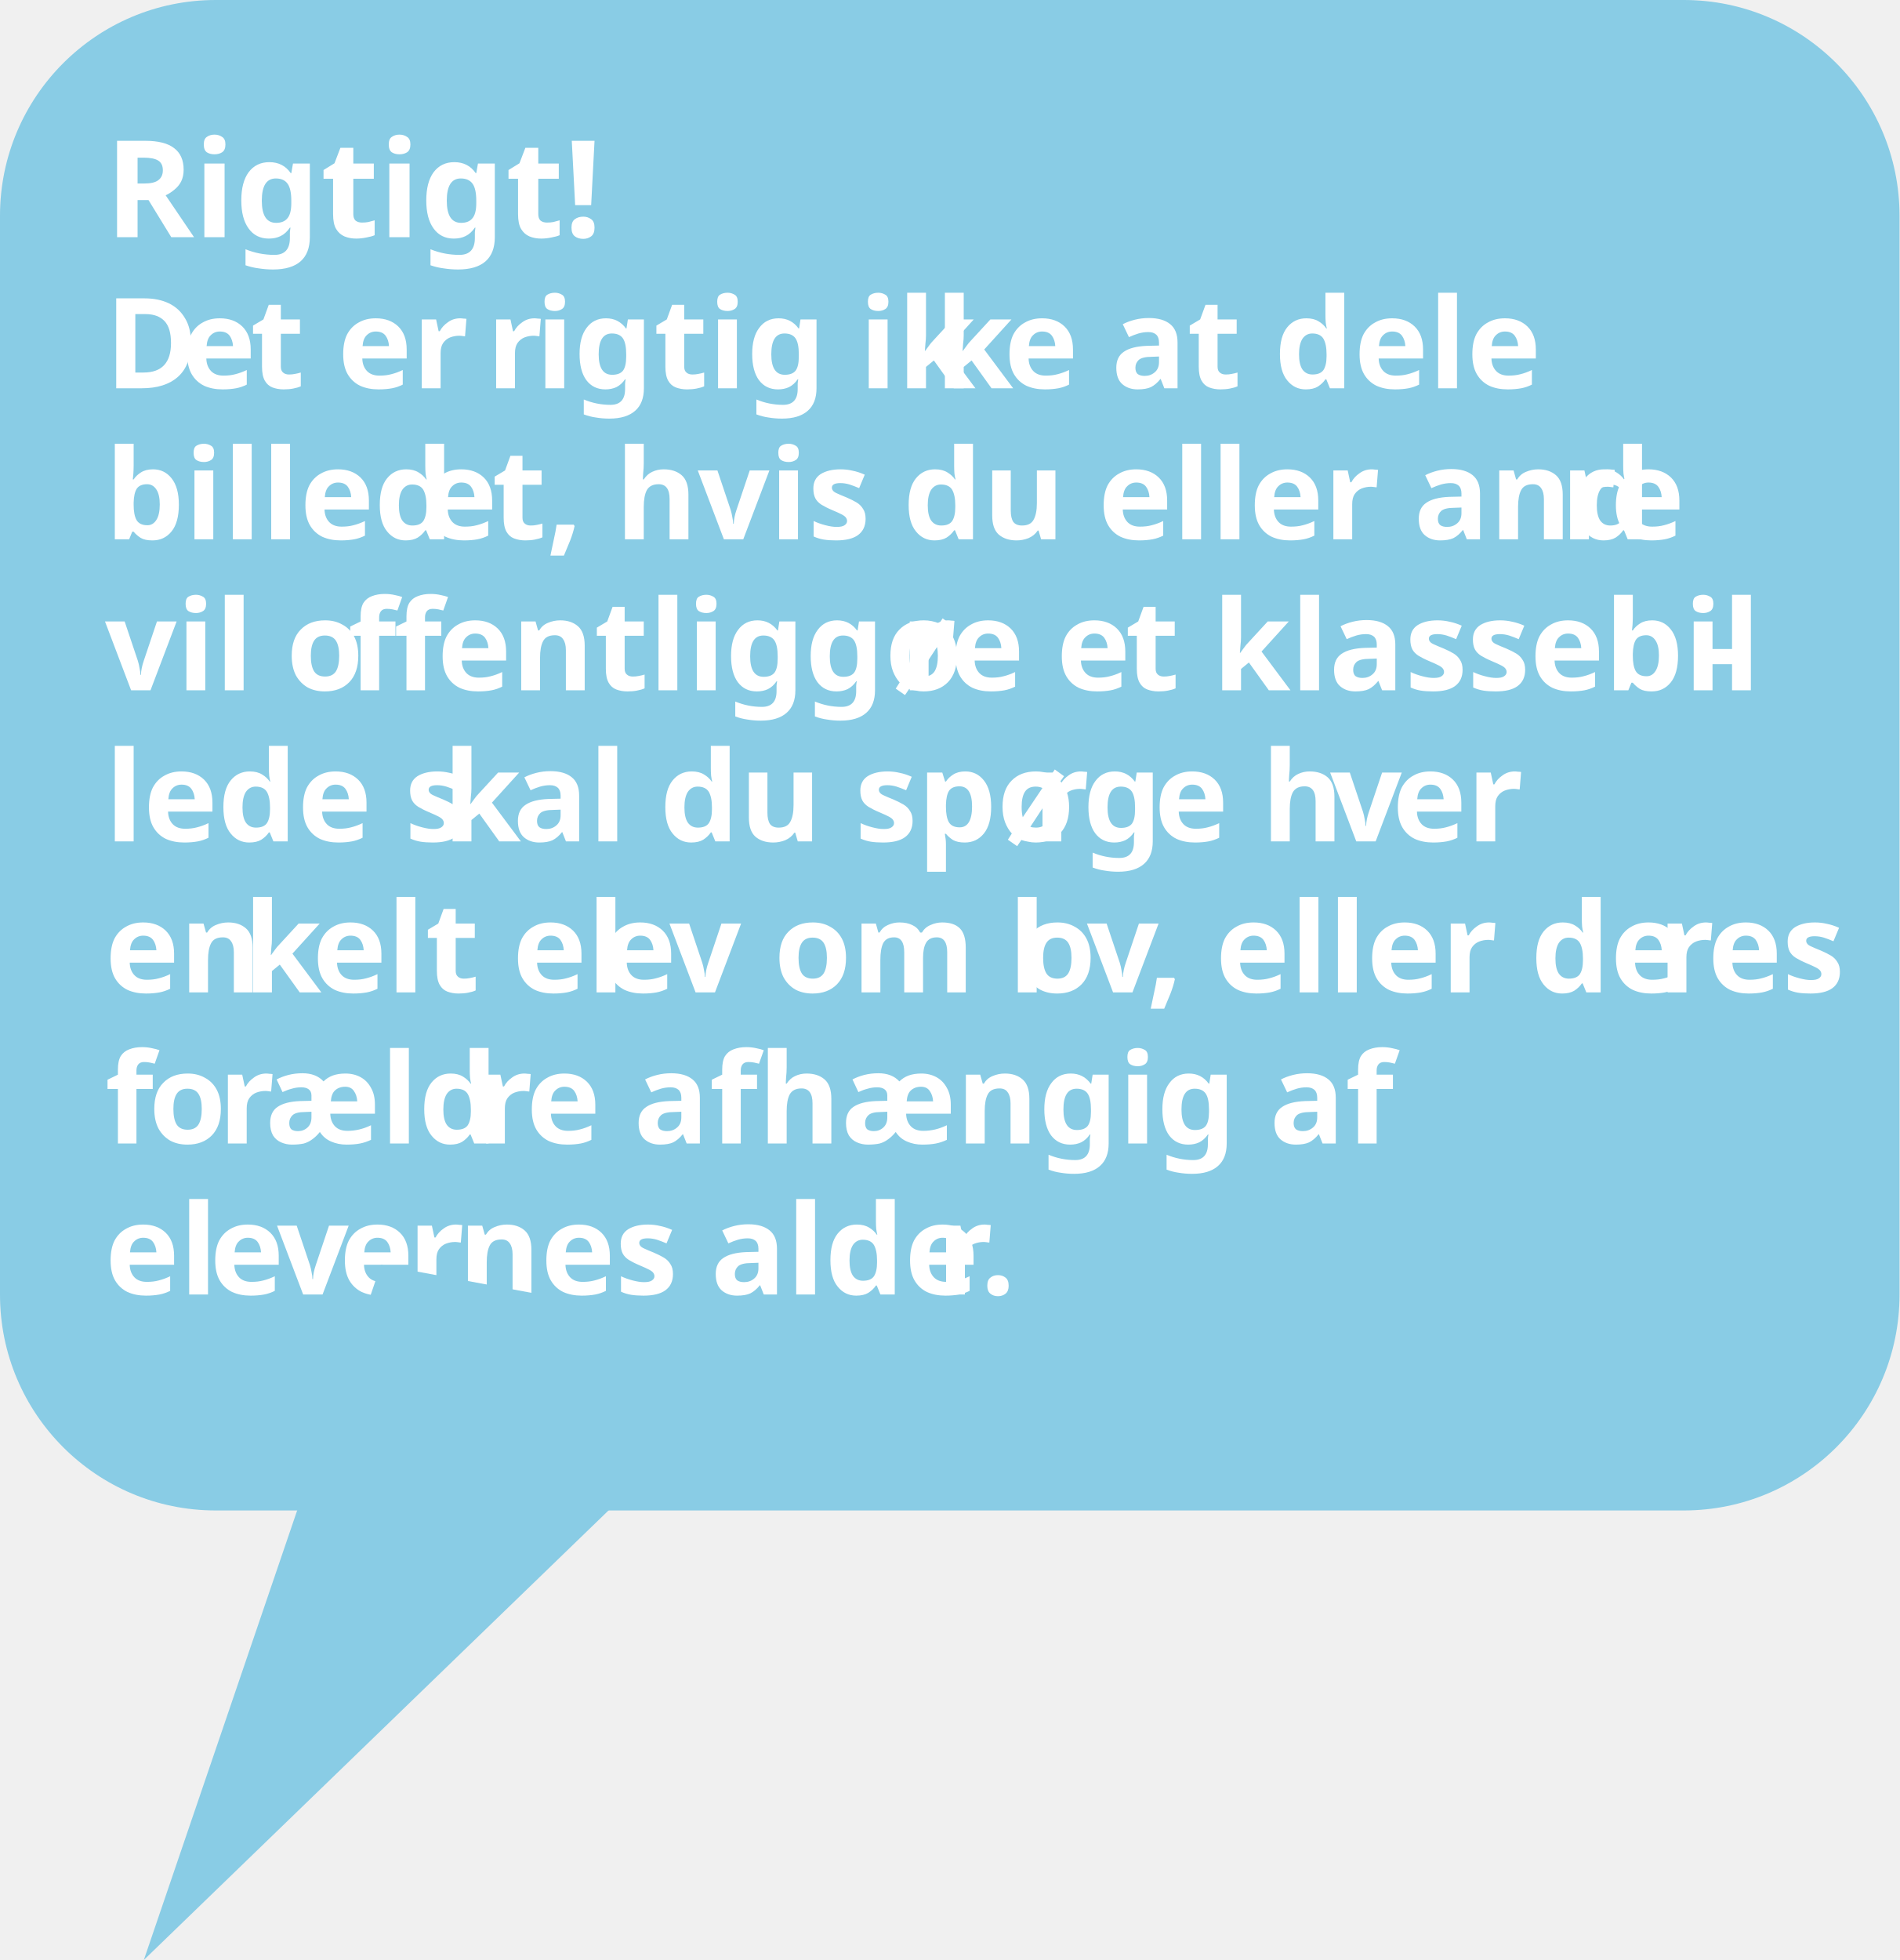
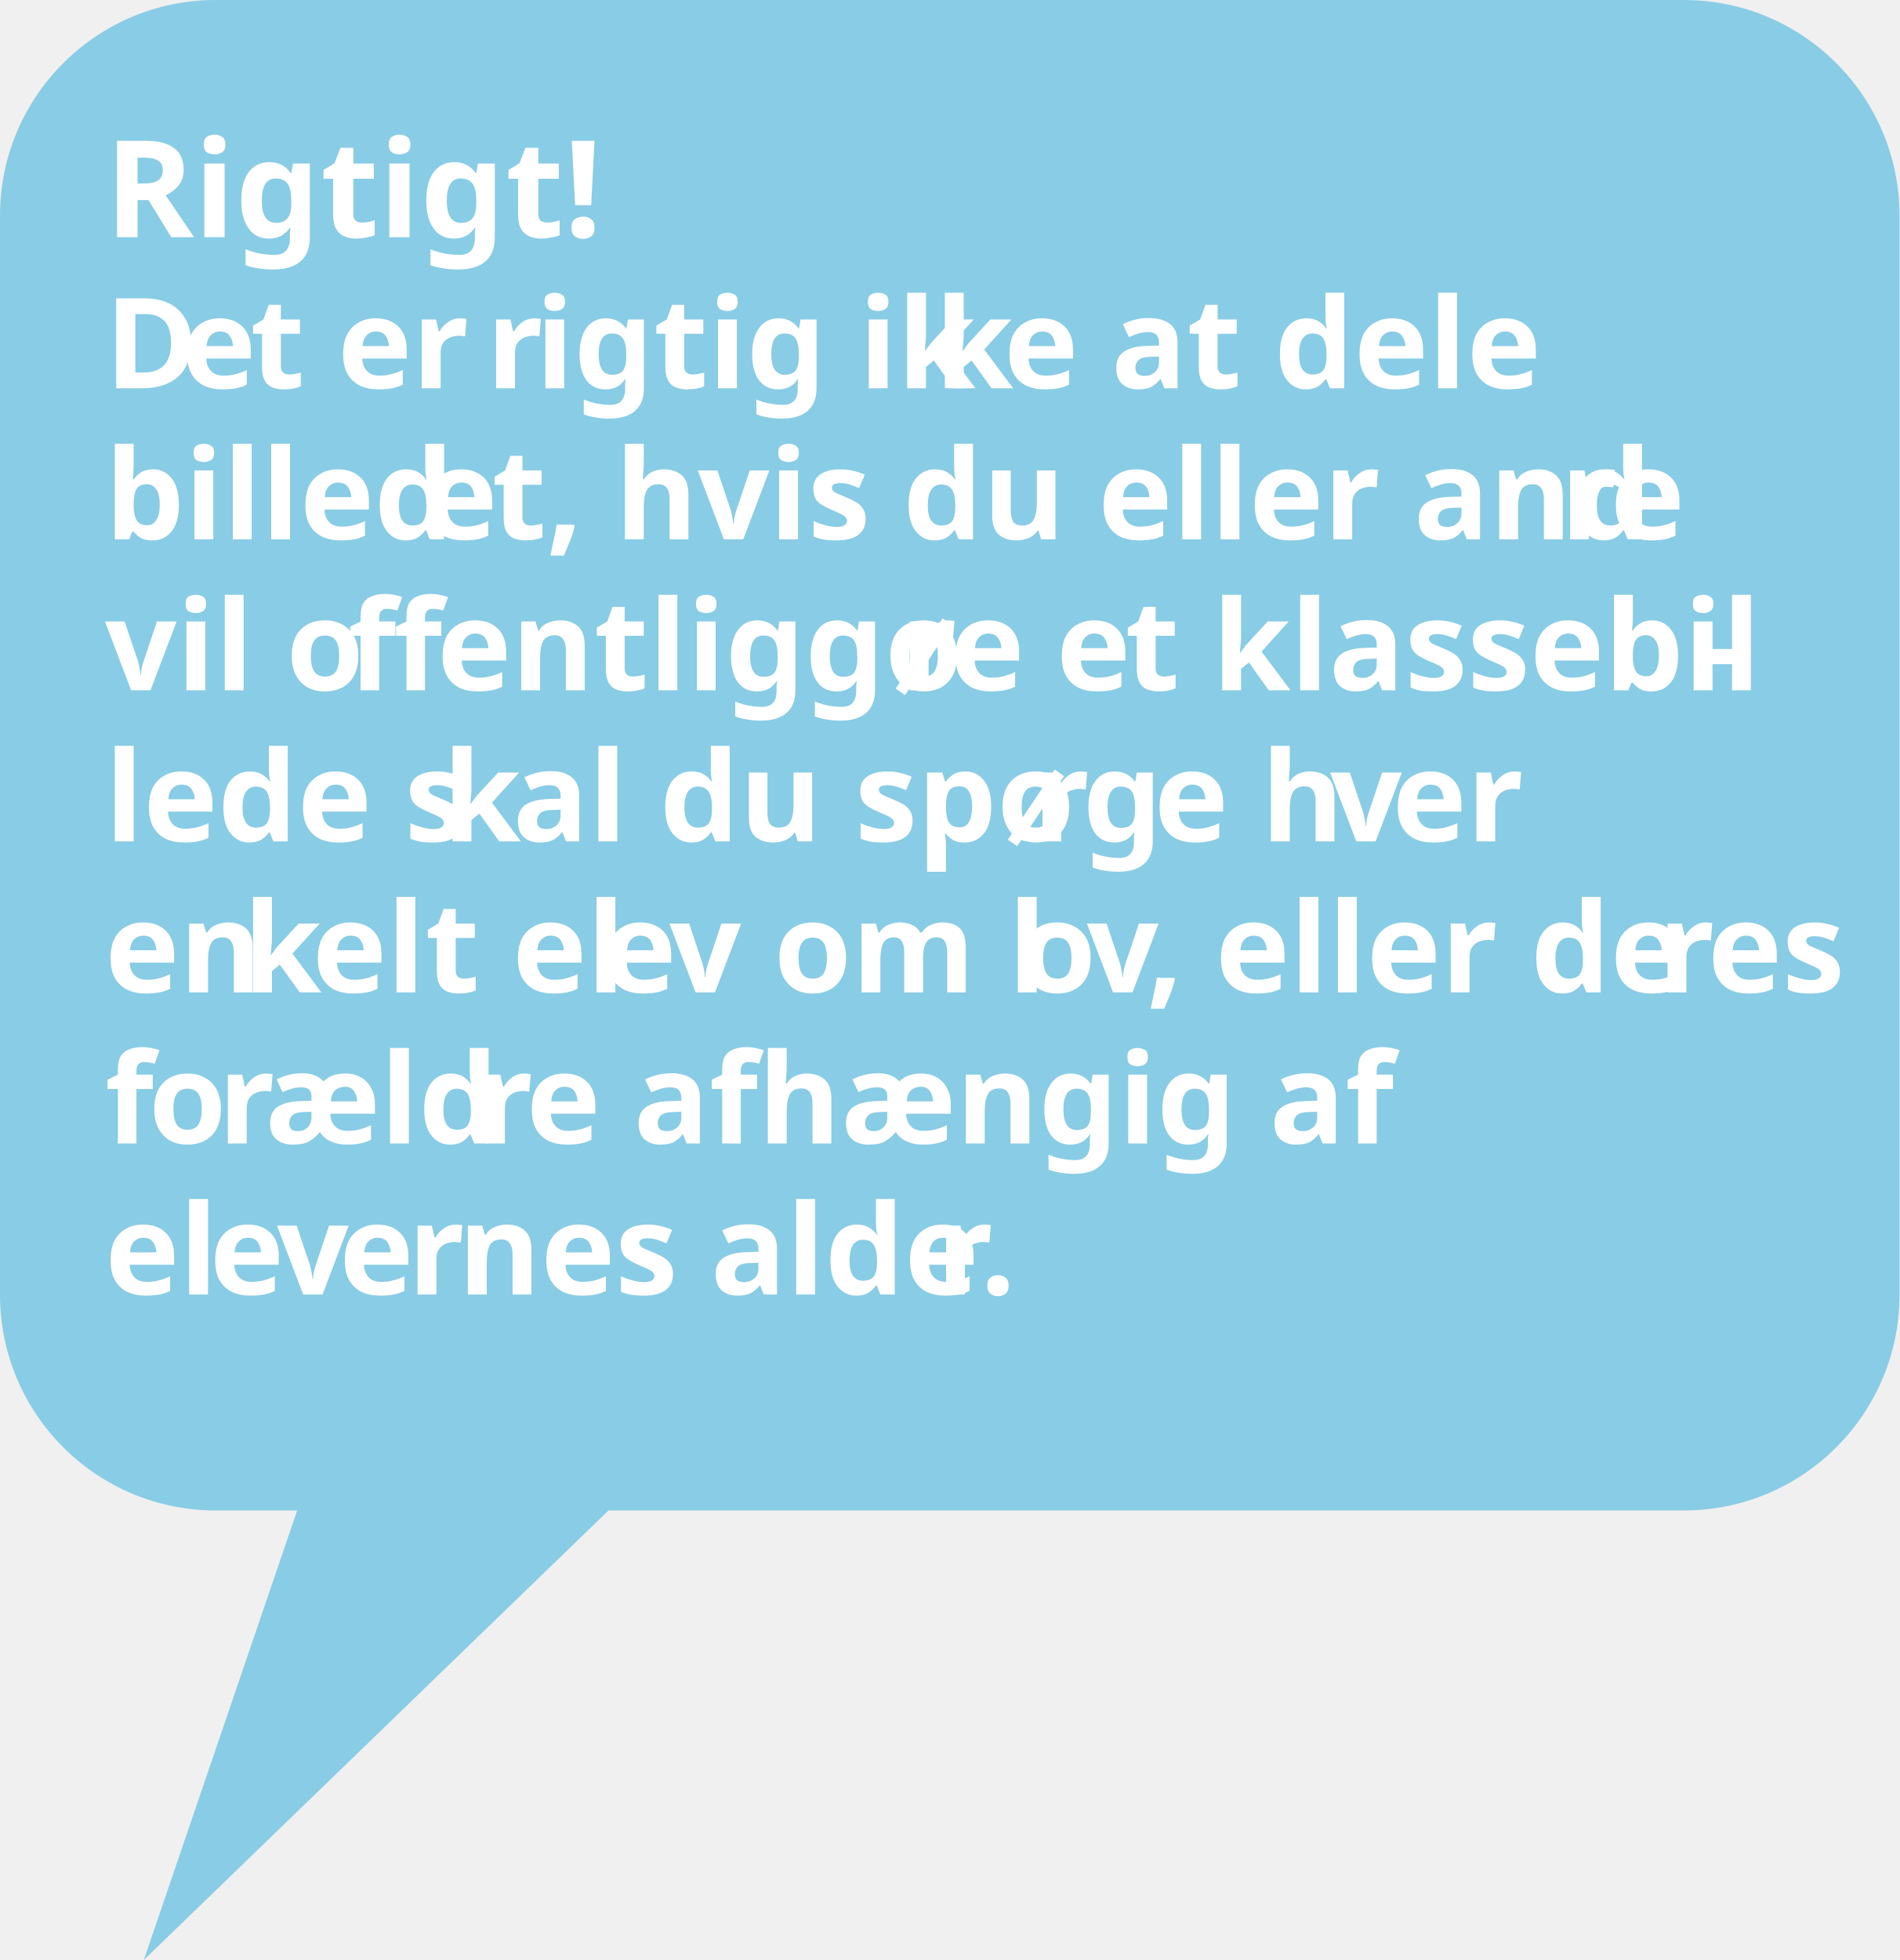
<svg xmlns="http://www.w3.org/2000/svg" viewBox="0 0 105.66 109">
  <defs>
    <style>.cls-1{fill:#89cce5;}.cls-2{font-size:7.5px;fill:#fff;font-family:Futura-CondensedExtraBold, Futura;font-weight:700;}.cls-3{font-size:7px;}.cls-4{letter-spacing:0em;}.cls-5{letter-spacing:-0.01em;}.cls-6{letter-spacing:0.01em;}.cls-7{letter-spacing:0.02em;}.cls-8{letter-spacing:0.01em;}.cls-9{letter-spacing:0em;}.cls-10{letter-spacing:0.01em;}.cls-11{letter-spacing:-0.01em;}.cls-12{letter-spacing:-0.01em;}.cls-13{letter-spacing:-0.01em;}.cls-14{letter-spacing:-0.03em;}.cls-15{letter-spacing:0.01em;}.cls-16{letter-spacing:-0.02em;}.cls-17{letter-spacing:0.01em;}.cls-18{letter-spacing:-0.04em;}</style>
  </defs>
  <g id="Lag_2" data-name="Lag 2">
    <g id="Lag_1-2" data-name="Lag 1">
+       <polyline class="cls-1" points="21.19 70.34 8 109 43.65 74.52" />
      <rect class="cls-1" width="105.66" height="84" rx="12" ry="12" />
      <text class="cls-2" transform="translate(5.84 13.19)">Rigtigt!<tspan class="cls-3">
          <tspan x="0" y="8.4">D</tspan>
          <tspan class="cls-4" x="4.26" y="8.4">e</tspan>
          <tspan x="8.08" y="8.4">t er </tspan>
          <tspan class="cls-4" x="21.21" y="8.4">r</tspan>
          <tspan x="23.95" y="8.4">igtig ik</tspan>
          <tspan class="cls-5" x="46.17" y="8.4">k</tspan>
          <tspan x="50" y="8.4">e at dele </tspan>
          <tspan x="0" y="16.8">billed</tspan>
          <tspan class="cls-4" x="17.69" y="16.8">e</tspan>
          <tspan x="21.52" y="16.8">t, hvis du eller and</tspan>
          <tspan class="cls-6" x="80.95" y="16.8">r</tspan>
          <tspan x="83.73" y="16.8">e </tspan>
          <tspan x="0" y="25.2">vil o</tspan>
          <tspan class="cls-7" x="13.5" y="25.2">f</tspan>
          <tspan class="cls-8" x="16.05" y="25.2">f</tspan>
          <tspan x="18.47" y="25.2">entliggø</tspan>
          <tspan class="cls-6" x="44.22" y="25.2">r</tspan>
          <tspan x="47" y="25.2">e </tspan>
          <tspan class="cls-4" x="52.91" y="25.2">e</tspan>
          <tspan x="56.74" y="25.2">t klassebil</tspan>
          <tspan x="89.08" y="25.2">-</tspan>
          <tspan x="0" y="33.6">lede s</tspan>
          <tspan class="cls-9" x="18.79" y="33.6">k</tspan>
          <tspan x="22.67" y="33.6">al du spø</tspan>
          <tspan class="cls-10" x="51.6" y="33.6">r</tspan>
          <tspan class="cls-6" x="54.39" y="33.6">g</tspan>
          <tspan x="58.35" y="33.6">e h</tspan>
          <tspan class="cls-11" x="68.15" y="33.6">v</tspan>
          <tspan x="71.6" y="33.6">er </tspan>
          <tspan x="0" y="42">en</tspan>
          <tspan class="cls-12" x="7.69" y="42">k</tspan>
          <tspan x="11.53" y="42">elt el</tspan>
          <tspan class="cls-13" x="27.65" y="42">e</tspan>
          <tspan x="31.4" y="42">v om l</tspan>
          <tspan class="cls-13" x="50.81" y="42">o</tspan>
          <tspan class="cls-14" x="54.62" y="42">v</tspan>
          <tspan x="57.95" y="42">, eller de</tspan>
          <tspan class="cls-6" x="86.37" y="42">r</tspan>
          <tspan x="89.15" y="42">es </tspan>
          <tspan class="cls-15" x="0" y="50.4">f</tspan>
          <tspan x="2.43" y="50.4">o</tspan>
          <tspan class="cls-16" x="6.29" y="50.4">r</tspan>
          <tspan x="8.89" y="50.4">æld</tspan>
          <tspan class="cls-6" x="20.65" y="50.4">r</tspan>
          <tspan x="23.43" y="50.4">e afhængig af </tspan>
          <tspan x="0" y="58.8">el</tspan>
          <tspan class="cls-13" x="5.82" y="58.8">e</tspan>
          <tspan class="cls-11" x="9.57" y="58.8">v</tspan>
          <tspan x="13.03" y="58.8">e</tspan>
          <tspan class="cls-17" x="16.84" y="58.8">r</tspan>
          <tspan x="19.64" y="58.8">nes alde</tspan>
          <tspan class="cls-18" x="46.24" y="58.8">r</tspan>
          <tspan x="48.67" y="58.8">. </tspan>
        </tspan>
      </text>
      <text />
-       <polyline class="cls-1" points="21.19 70.34 8 109 43.65 74.52" />
    </g>
  </g>
</svg>
